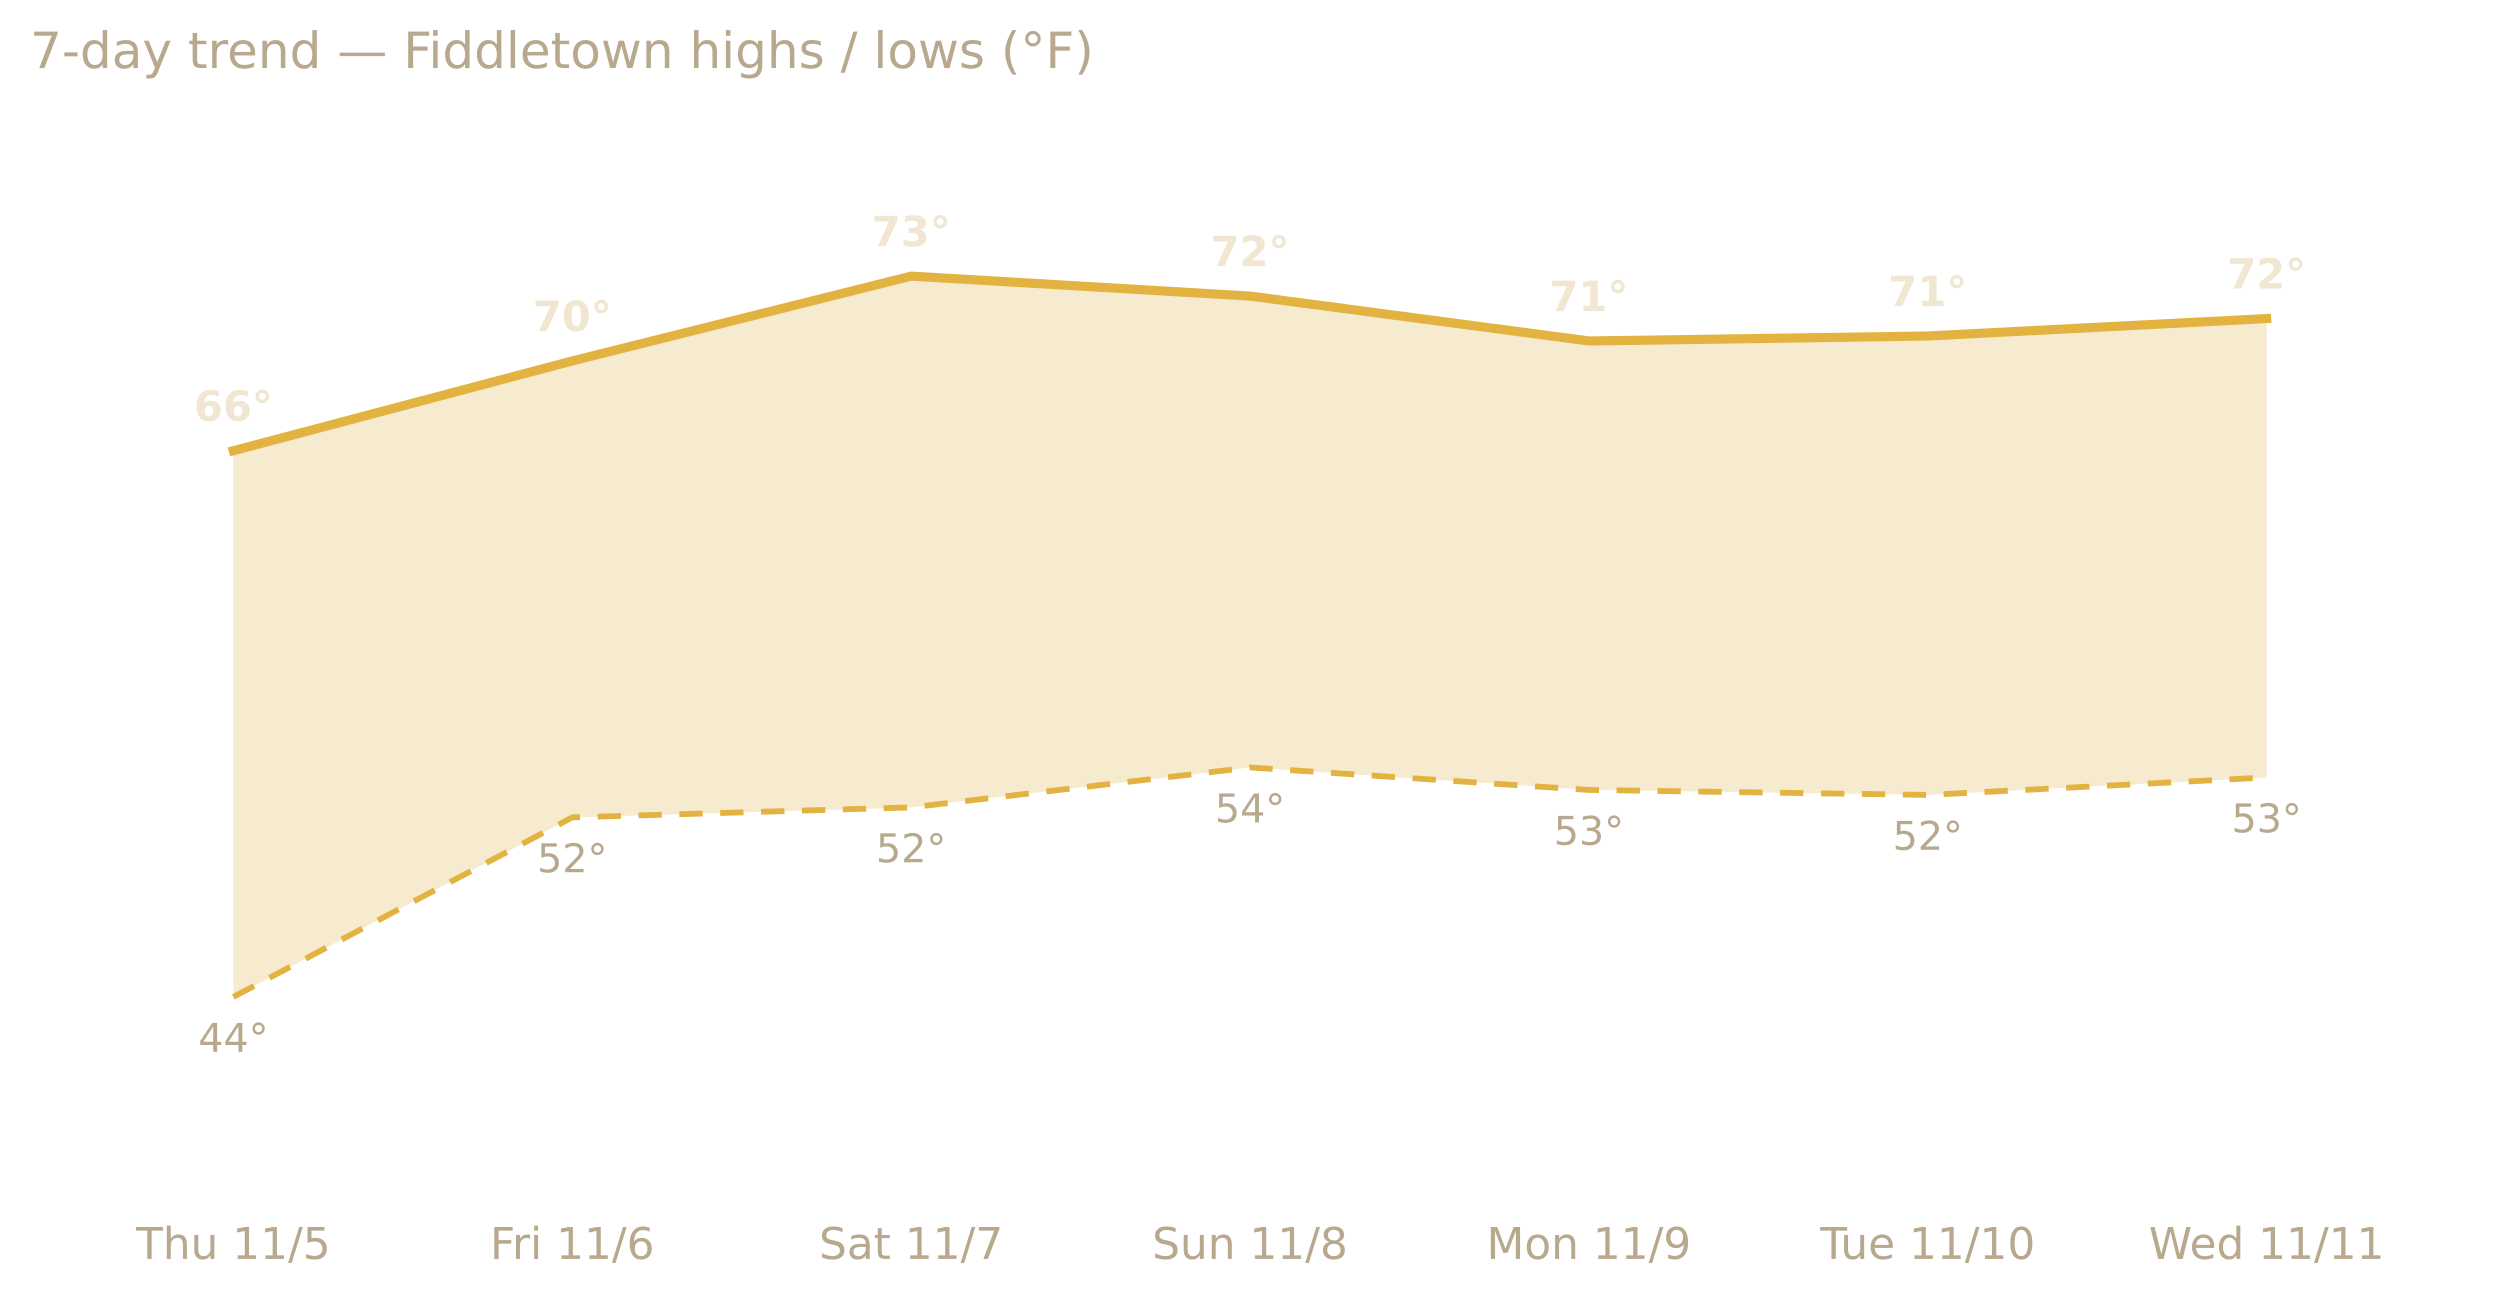
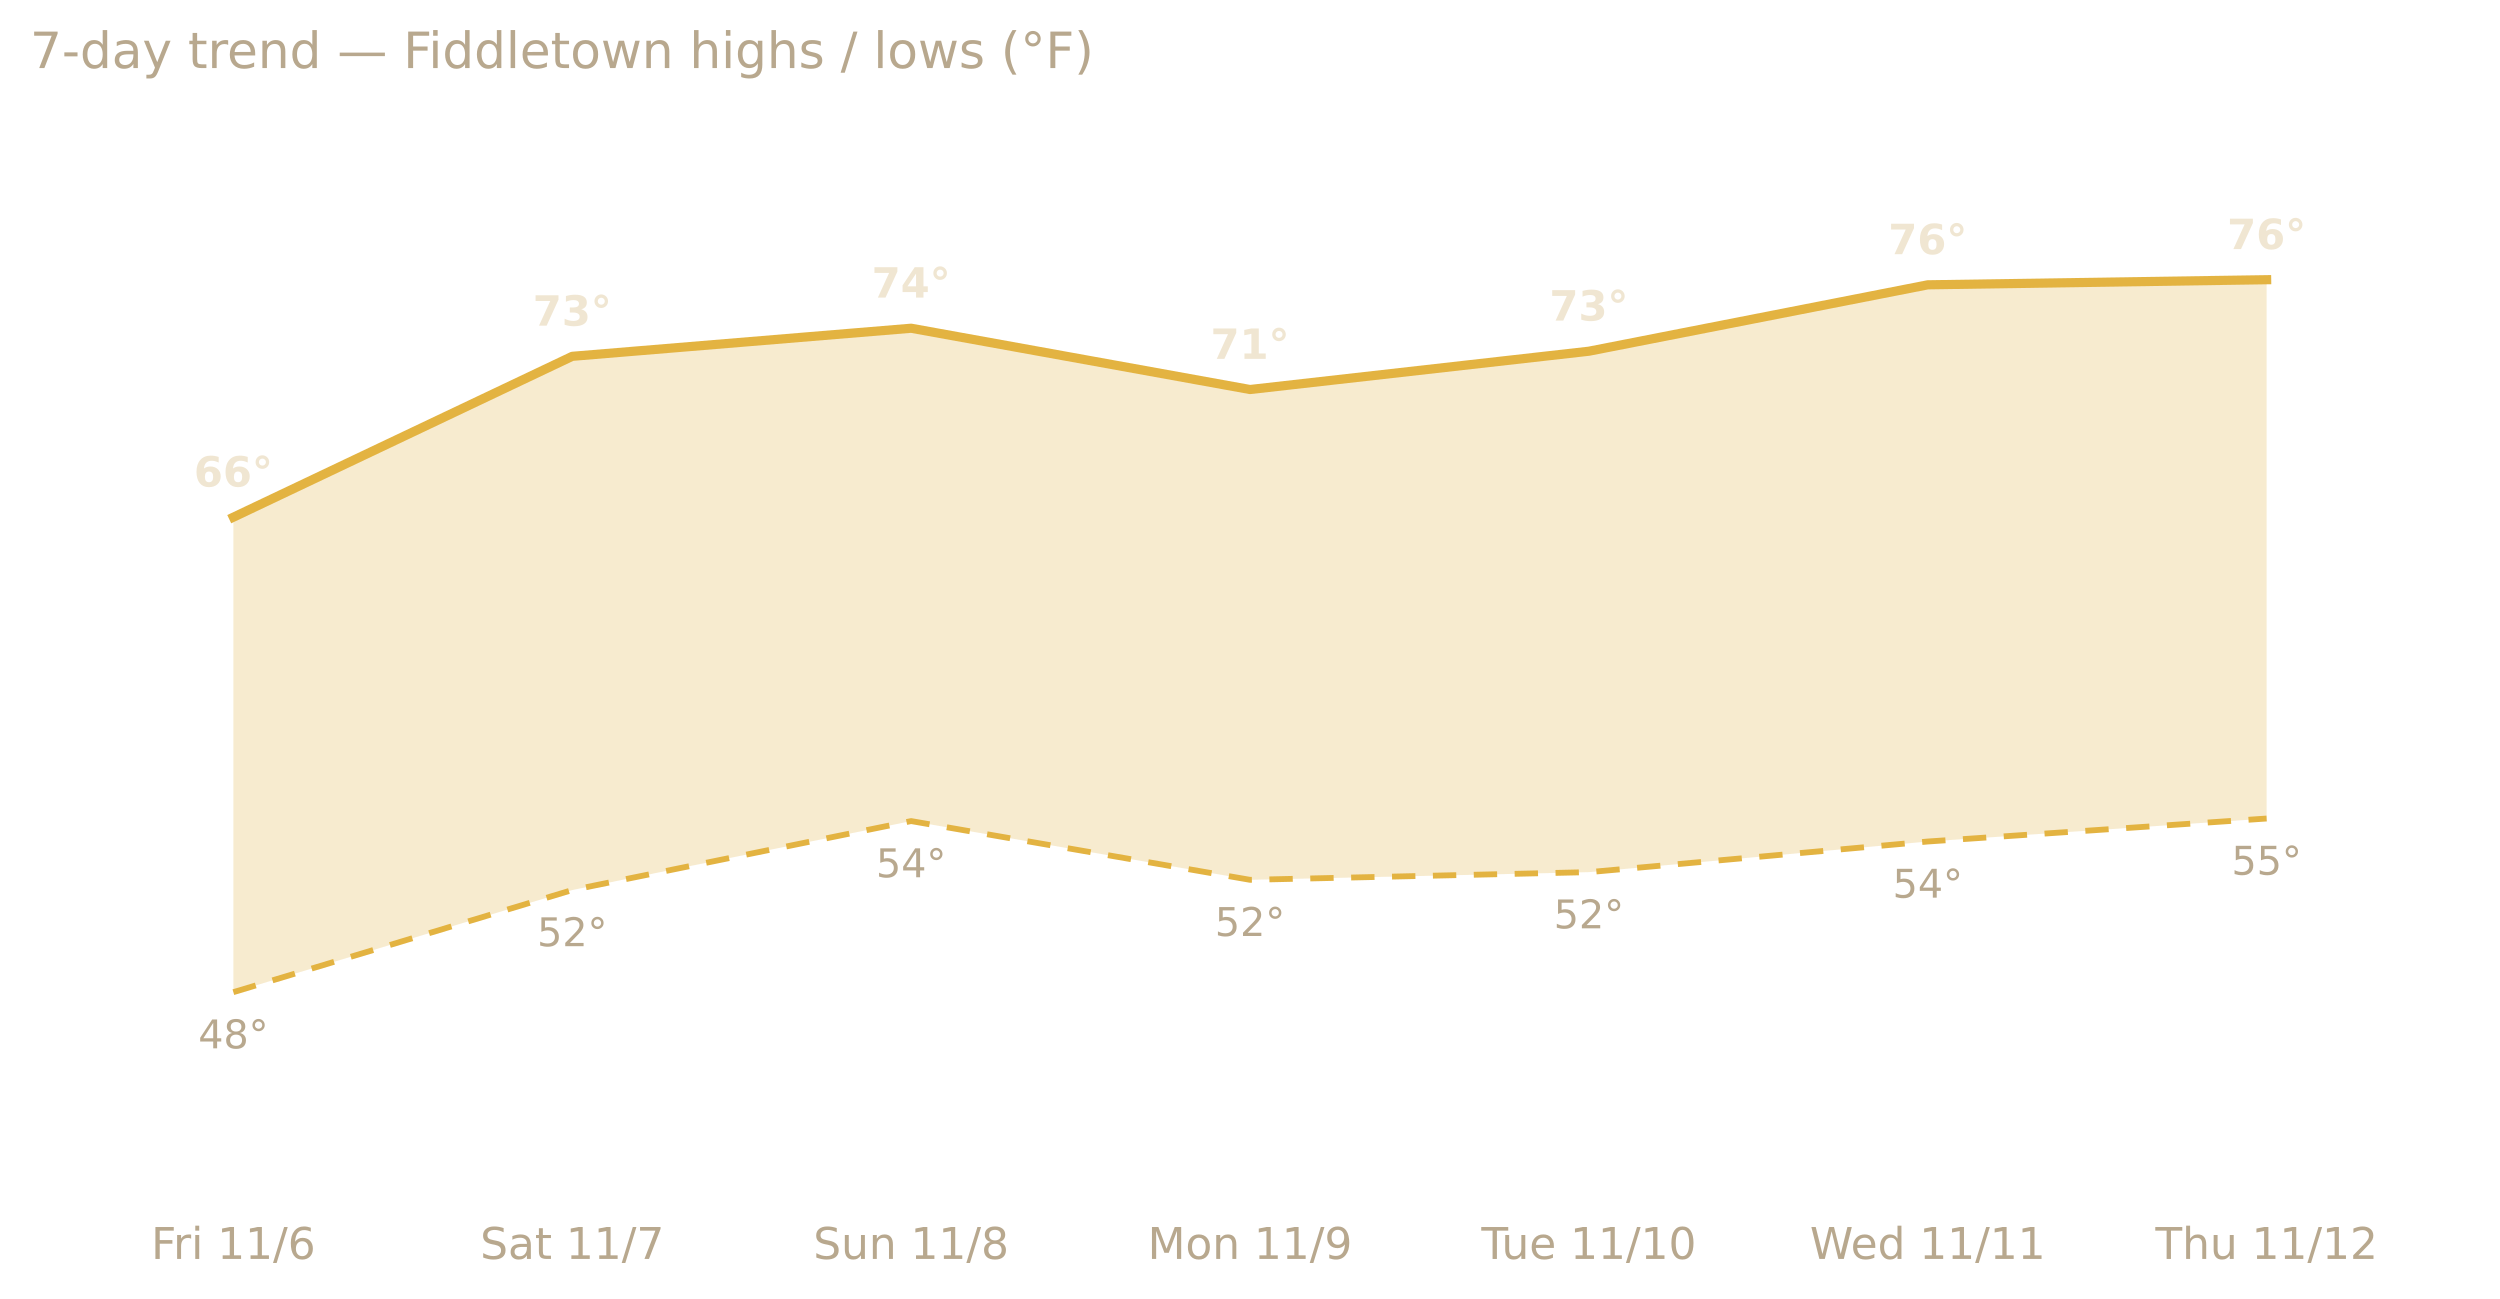
<svg xmlns="http://www.w3.org/2000/svg" xmlns:xlink="http://www.w3.org/1999/xlink" width="599.2pt" height="311.13pt" viewBox="0 0 599.2 311.13" version="1.1">
  <defs>
    <style type="text/css">*{stroke-linejoin: round; stroke-linecap: butt}</style>
  </defs>
  <g id="figure_1">
    <g id="patch_1">
      <path d="M 0 311.13  L 599.2 311.13  L 599.2 0  L 0 0  L 0 311.13  z " style="fill: none; opacity: 0" />
    </g>
    <g id="axes_1">
      <g id="patch_2">
        <path d="M 7.2 286.768  L 592 286.768  L 592 30.318  L 7.2 30.318  L 7.2 286.768  z " style="fill: none" />
      </g>
      <g id="matplotlib.axis_1">
        <g id="xtick_1">
          <g id="text_1">
-             <g style="fill: #b8a88e" transform="translate(32.61431 301.7465) scale(0.105 -0.105)">
-               <defs>
-                 <path id="DejaVuSans-54" d="M -19 4666  L 3928 4666  L 3928 4134  L 2272 4134  L 2272 0  L 1638 0  L 1638 4134  L -19 4134  L -19 4666  z " transform="scale(0.015625)" />
-                 <path id="DejaVuSans-68" d="M 3513 2113  L 3513 0  L 2938 0  L 2938 2094  Q 2938 2591 2744 2837  Q 2550 3084 2163 3084  Q 1697 3084 1428 2787  Q 1159 2491 1159 1978  L 1159 0  L 581 0  L 581 4863  L 1159 4863  L 1159 2956  Q 1366 3272 1645 3428  Q 1925 3584 2291 3584  Q 2894 3584 3203 3211  Q 3513 2838 3513 2113  z " transform="scale(0.015625)" />
-                 <path id="DejaVuSans-75" d="M 544 1381  L 544 3500  L 1119 3500  L 1119 1403  Q 1119 906 1312 657  Q 1506 409 1894 409  Q 2359 409 2629 706  Q 2900 1003 2900 1516  L 2900 3500  L 3475 3500  L 3475 0  L 2900 0  L 2900 538  Q 2691 219 2414 64  Q 2138 -91 1772 -91  Q 1169 -91 856 284  Q 544 659 544 1381  z M 1991 3584  L 1991 3584  z " transform="scale(0.015625)" />
+             <g style="fill: #b8a88e" transform="translate(36.21958 301.7465) scale(0.105 -0.105)">
+               <defs>
+                 <path id="DejaVuSans-46" d="M 628 4666  L 3309 4666  L 3309 4134  L 1259 4134  L 1259 2759  L 3109 2759  L 3109 2228  L 1259 2228  L 1259 0  L 628 0  L 628 4666  z " transform="scale(0.015625)" />
+                 <path id="DejaVuSans-72" d="M 2631 2963  Q 2534 3019 2420 3045  Q 2306 3072 2169 3072  Q 1681 3072 1420 2755  Q 1159 2438 1159 1844  L 1159 0  L 581 0  L 581 3500  L 1159 3500  L 1159 2956  Q 1341 3275 1631 3429  Q 1922 3584 2338 3584  Q 2397 3584 2469 3576  Q 2541 3569 2628 3553  L 2631 2963  z " transform="scale(0.015625)" />
+                 <path id="DejaVuSans-69" d="M 603 3500  L 1178 3500  L 1178 0  L 603 0  L 603 3500  z M 603 4863  L 1178 4863  L 1178 4134  L 603 4134  L 603 4863  z " transform="scale(0.015625)" />
                <path id="DejaVuSans-20" transform="scale(0.015625)" />
                <path id="DejaVuSans-31" d="M 794 531  L 1825 531  L 1825 4091  L 703 3866  L 703 4441  L 1819 4666  L 2450 4666  L 2450 531  L 3481 531  L 3481 0  L 794 0  L 794 531  z " transform="scale(0.015625)" />
                <path id="DejaVuSans-2f" d="M 1625 4666  L 2156 4666  L 531 -594  L 0 -594  L 1625 4666  z " transform="scale(0.015625)" />
-                 <path id="DejaVuSans-35" d="M 691 4666  L 3169 4666  L 3169 4134  L 1269 4134  L 1269 2991  Q 1406 3038 1543 3061  Q 1681 3084 1819 3084  Q 2600 3084 3056 2656  Q 3513 2228 3513 1497  Q 3513 744 3044 326  Q 2575 -91 1722 -91  Q 1428 -91 1123 -41  Q 819 9 494 109  L 494 744  Q 775 591 1075 516  Q 1375 441 1709 441  Q 2250 441 2565 725  Q 2881 1009 2881 1497  Q 2881 1984 2565 2268  Q 2250 2553 1709 2553  Q 1456 2553 1204 2497  Q 953 2441 691 2322  L 691 4666  z " transform="scale(0.015625)" />
-               </defs>
-               <use xlink:href="#DejaVuSans-54" />
-               <use xlink:href="#DejaVuSans-68" x="61.084" />
-               <use xlink:href="#DejaVuSans-75" x="124.463" />
-               <use xlink:href="#DejaVuSans-20" x="187.842" />
-               <use xlink:href="#DejaVuSans-31" x="219.629" />
-               <use xlink:href="#DejaVuSans-31" x="283.252" />
-               <use xlink:href="#DejaVuSans-2f" x="346.875" />
-               <use xlink:href="#DejaVuSans-35" x="380.566" />
-             </g>
-           </g>
-         </g>
-         <g id="xtick_2">
-           <g id="text_2">
-             <g style="fill: #b8a88e" transform="translate(117.4418 301.7465) scale(0.105 -0.105)">
-               <defs>
-                 <path id="DejaVuSans-46" d="M 628 4666  L 3309 4666  L 3309 4134  L 1259 4134  L 1259 2759  L 3109 2759  L 3109 2228  L 1259 2228  L 1259 0  L 628 0  L 628 4666  z " transform="scale(0.015625)" />
-                 <path id="DejaVuSans-72" d="M 2631 2963  Q 2534 3019 2420 3045  Q 2306 3072 2169 3072  Q 1681 3072 1420 2755  Q 1159 2438 1159 1844  L 1159 0  L 581 0  L 581 3500  L 1159 3500  L 1159 2956  Q 1341 3275 1631 3429  Q 1922 3584 2338 3584  Q 2397 3584 2469 3576  Q 2541 3569 2628 3553  L 2631 2963  z " transform="scale(0.015625)" />
-                 <path id="DejaVuSans-69" d="M 603 3500  L 1178 3500  L 1178 0  L 603 0  L 603 3500  z M 603 4863  L 1178 4863  L 1178 4134  L 603 4134  L 603 4863  z " transform="scale(0.015625)" />
                <path id="DejaVuSans-36" d="M 2113 2584  Q 1688 2584 1439 2293  Q 1191 2003 1191 1497  Q 1191 994 1439 701  Q 1688 409 2113 409  Q 2538 409 2786 701  Q 3034 994 3034 1497  Q 3034 2003 2786 2293  Q 2538 2584 2113 2584  z M 3366 4563  L 3366 3988  Q 3128 4100 2886 4159  Q 2644 4219 2406 4219  Q 1781 4219 1451 3797  Q 1122 3375 1075 2522  Q 1259 2794 1537 2939  Q 1816 3084 2150 3084  Q 2853 3084 3261 2657  Q 3669 2231 3669 1497  Q 3669 778 3244 343  Q 2819 -91 2113 -91  Q 1303 -91 875 529  Q 447 1150 447 2328  Q 447 3434 972 4092  Q 1497 4750 2381 4750  Q 2619 4750 2861 4703  Q 3103 4656 3366 4563  z " transform="scale(0.015625)" />
              </defs>
              <use xlink:href="#DejaVuSans-46" />
              <use xlink:href="#DejaVuSans-72" x="50.27" />
              <use xlink:href="#DejaVuSans-69" x="91.383" />
              <use xlink:href="#DejaVuSans-20" x="119.166" />
              <use xlink:href="#DejaVuSans-31" x="150.953" />
              <use xlink:href="#DejaVuSans-31" x="214.576" />
              <use xlink:href="#DejaVuSans-2f" x="278.199" />
              <use xlink:href="#DejaVuSans-36" x="311.891" />
            </g>
          </g>
        </g>
-         <g id="xtick_3">
-           <g id="text_3">
-             <g style="fill: #b8a88e" transform="translate(196.3114 301.7465) scale(0.105 -0.105)">
+         <g id="xtick_2">
+           <g id="text_2">
+             <g style="fill: #b8a88e" transform="translate(115.0891 301.7465) scale(0.105 -0.105)">
              <defs>
                <path id="DejaVuSans-53" d="M 3425 4513  L 3425 3897  Q 3066 4069 2747 4153  Q 2428 4238 2131 4238  Q 1616 4238 1336 4038  Q 1056 3838 1056 3469  Q 1056 3159 1242 3001  Q 1428 2844 1947 2747  L 2328 2669  Q 3034 2534 3370 2195  Q 3706 1856 3706 1288  Q 3706 609 3251 259  Q 2797 -91 1919 -91  Q 1588 -91 1214 -16  Q 841 59 441 206  L 441 856  Q 825 641 1194 531  Q 1563 422 1919 422  Q 2459 422 2753 634  Q 3047 847 3047 1241  Q 3047 1584 2836 1778  Q 2625 1972 2144 2069  L 1759 2144  Q 1053 2284 737 2584  Q 422 2884 422 3419  Q 422 4038 858 4394  Q 1294 4750 2059 4750  Q 2388 4750 2728 4690  Q 3069 4631 3425 4513  z " transform="scale(0.015625)" />
                <path id="DejaVuSans-61" d="M 2194 1759  Q 1497 1759 1228 1600  Q 959 1441 959 1056  Q 959 750 1161 570  Q 1363 391 1709 391  Q 2188 391 2477 730  Q 2766 1069 2766 1631  L 2766 1759  L 2194 1759  z M 3341 1997  L 3341 0  L 2766 0  L 2766 531  Q 2569 213 2275 61  Q 1981 -91 1556 -91  Q 1019 -91 701 211  Q 384 513 384 1019  Q 384 1609 779 1909  Q 1175 2209 1959 2209  L 2766 2209  L 2766 2266  Q 2766 2663 2505 2880  Q 2244 3097 1772 3097  Q 1472 3097 1187 3025  Q 903 2953 641 2809  L 641 3341  Q 956 3463 1253 3523  Q 1550 3584 1831 3584  Q 2591 3584 2966 3190  Q 3341 2797 3341 1997  z " transform="scale(0.015625)" />
                <path id="DejaVuSans-74" d="M 1172 4494  L 1172 3500  L 2356 3500  L 2356 3053  L 1172 3053  L 1172 1153  Q 1172 725 1289 603  Q 1406 481 1766 481  L 2356 481  L 2356 0  L 1766 0  Q 1100 0 847 248  Q 594 497 594 1153  L 594 3053  L 172 3053  L 172 3500  L 594 3500  L 594 4494  L 1172 4494  z " transform="scale(0.015625)" />
                <path id="DejaVuSans-37" d="M 525 4666  L 3525 4666  L 3525 4397  L 1831 0  L 1172 0  L 2766 4134  L 525 4134  L 525 4666  z " transform="scale(0.015625)" />
              </defs>
              <use xlink:href="#DejaVuSans-53" />
              <use xlink:href="#DejaVuSans-61" x="63.477" />
              <use xlink:href="#DejaVuSans-74" x="124.756" />
              <use xlink:href="#DejaVuSans-20" x="163.965" />
              <use xlink:href="#DejaVuSans-31" x="195.752" />
              <use xlink:href="#DejaVuSans-31" x="259.375" />
              <use xlink:href="#DejaVuSans-2f" x="322.998" />
              <use xlink:href="#DejaVuSans-37" x="356.689" />
            </g>
          </g>
        </g>
-         <g id="xtick_4">
-           <g id="text_4">
-             <g style="fill: #b8a88e" transform="translate(276.1546 301.7465) scale(0.105 -0.105)">
-               <defs>
+         <g id="xtick_3">
+           <g id="text_3">
+             <g style="fill: #b8a88e" transform="translate(194.9324 301.7465) scale(0.105 -0.105)">
+               <defs>
+                 <path id="DejaVuSans-75" d="M 544 1381  L 544 3500  L 1119 3500  L 1119 1403  Q 1119 906 1312 657  Q 1506 409 1894 409  Q 2359 409 2629 706  Q 2900 1003 2900 1516  L 2900 3500  L 3475 3500  L 3475 0  L 2900 0  L 2900 538  Q 2691 219 2414 64  Q 2138 -91 1772 -91  Q 1169 -91 856 284  Q 544 659 544 1381  z M 1991 3584  L 1991 3584  z " transform="scale(0.015625)" />
                <path id="DejaVuSans-6e" d="M 3513 2113  L 3513 0  L 2938 0  L 2938 2094  Q 2938 2591 2744 2837  Q 2550 3084 2163 3084  Q 1697 3084 1428 2787  Q 1159 2491 1159 1978  L 1159 0  L 581 0  L 581 3500  L 1159 3500  L 1159 2956  Q 1366 3272 1645 3428  Q 1925 3584 2291 3584  Q 2894 3584 3203 3211  Q 3513 2838 3513 2113  z " transform="scale(0.015625)" />
                <path id="DejaVuSans-38" d="M 2034 2216  Q 1584 2216 1326 1975  Q 1069 1734 1069 1313  Q 1069 891 1326 650  Q 1584 409 2034 409  Q 2484 409 2743 651  Q 3003 894 3003 1313  Q 3003 1734 2745 1975  Q 2488 2216 2034 2216  z M 1403 2484  Q 997 2584 770 2862  Q 544 3141 544 3541  Q 544 4100 942 4425  Q 1341 4750 2034 4750  Q 2731 4750 3128 4425  Q 3525 4100 3525 3541  Q 3525 3141 3298 2862  Q 3072 2584 2669 2484  Q 3125 2378 3379 2068  Q 3634 1759 3634 1313  Q 3634 634 3220 271  Q 2806 -91 2034 -91  Q 1263 -91 848 271  Q 434 634 434 1313  Q 434 1759 690 2068  Q 947 2378 1403 2484  z M 1172 3481  Q 1172 3119 1398 2916  Q 1625 2713 2034 2713  Q 2441 2713 2670 2916  Q 2900 3119 2900 3481  Q 2900 3844 2670 4047  Q 2441 4250 2034 4250  Q 1625 4250 1398 4047  Q 1172 3844 1172 3481  z " transform="scale(0.015625)" />
              </defs>
              <use xlink:href="#DejaVuSans-53" />
              <use xlink:href="#DejaVuSans-75" x="63.477" />
              <use xlink:href="#DejaVuSans-6e" x="126.855" />
              <use xlink:href="#DejaVuSans-20" x="190.234" />
              <use xlink:href="#DejaVuSans-31" x="222.021" />
              <use xlink:href="#DejaVuSans-31" x="285.645" />
              <use xlink:href="#DejaVuSans-2f" x="349.268" />
              <use xlink:href="#DejaVuSans-38" x="382.959" />
            </g>
          </g>
        </g>
-         <g id="xtick_5">
-           <g id="text_5">
-             <g style="fill: #b8a88e" transform="translate(356.2949 301.7465) scale(0.105 -0.105)">
+         <g id="xtick_4">
+           <g id="text_4">
+             <g style="fill: #b8a88e" transform="translate(275.0727 301.7465) scale(0.105 -0.105)">
              <defs>
                <path id="DejaVuSans-4d" d="M 628 4666  L 1569 4666  L 2759 1491  L 3956 4666  L 4897 4666  L 4897 0  L 4281 0  L 4281 4097  L 3078 897  L 2444 897  L 1241 4097  L 1241 0  L 628 0  L 628 4666  z " transform="scale(0.015625)" />
                <path id="DejaVuSans-6f" d="M 1959 3097  Q 1497 3097 1228 2736  Q 959 2375 959 1747  Q 959 1119 1226 758  Q 1494 397 1959 397  Q 2419 397 2687 759  Q 2956 1122 2956 1747  Q 2956 2369 2687 2733  Q 2419 3097 1959 3097  z M 1959 3584  Q 2709 3584 3137 3096  Q 3566 2609 3566 1747  Q 3566 888 3137 398  Q 2709 -91 1959 -91  Q 1206 -91 779 398  Q 353 888 353 1747  Q 353 2609 779 3096  Q 1206 3584 1959 3584  z " transform="scale(0.015625)" />
                <path id="DejaVuSans-39" d="M 703 97  L 703 672  Q 941 559 1184 500  Q 1428 441 1663 441  Q 2288 441 2617 861  Q 2947 1281 2994 2138  Q 2813 1869 2534 1725  Q 2256 1581 1919 1581  Q 1219 1581 811 2004  Q 403 2428 403 3163  Q 403 3881 828 4315  Q 1253 4750 1959 4750  Q 2769 4750 3195 4129  Q 3622 3509 3622 2328  Q 3622 1225 3098 567  Q 2575 -91 1691 -91  Q 1453 -91 1209 -44  Q 966 3 703 97  z M 1959 2075  Q 2384 2075 2632 2365  Q 2881 2656 2881 3163  Q 2881 3666 2632 3958  Q 2384 4250 1959 4250  Q 1534 4250 1286 3958  Q 1038 3666 1038 3163  Q 1038 2656 1286 2365  Q 1534 2075 1959 2075  z " transform="scale(0.015625)" />
              </defs>
              <use xlink:href="#DejaVuSans-4d" />
              <use xlink:href="#DejaVuSans-6f" x="86.279" />
              <use xlink:href="#DejaVuSans-6e" x="147.461" />
              <use xlink:href="#DejaVuSans-20" x="210.84" />
              <use xlink:href="#DejaVuSans-31" x="242.627" />
              <use xlink:href="#DejaVuSans-31" x="306.25" />
              <use xlink:href="#DejaVuSans-2f" x="369.873" />
              <use xlink:href="#DejaVuSans-39" x="403.564" />
            </g>
          </g>
        </g>
-         <g id="xtick_6">
-           <g id="text_6">
-             <g style="fill: #b8a88e" transform="translate(436.276 301.7465) scale(0.105 -0.105)">
-               <defs>
+         <g id="xtick_5">
+           <g id="text_5">
+             <g style="fill: #b8a88e" transform="translate(355.0537 301.7465) scale(0.105 -0.105)">
+               <defs>
+                 <path id="DejaVuSans-54" d="M -19 4666  L 3928 4666  L 3928 4134  L 2272 4134  L 2272 0  L 1638 0  L 1638 4134  L -19 4134  L -19 4666  z " transform="scale(0.015625)" />
                <path id="DejaVuSans-65" d="M 3597 1894  L 3597 1613  L 953 1613  Q 991 1019 1311 708  Q 1631 397 2203 397  Q 2534 397 2845 478  Q 3156 559 3463 722  L 3463 178  Q 3153 47 2828 -22  Q 2503 -91 2169 -91  Q 1331 -91 842 396  Q 353 884 353 1716  Q 353 2575 817 3079  Q 1281 3584 2069 3584  Q 2775 3584 3186 3129  Q 3597 2675 3597 1894  z M 3022 2063  Q 3016 2534 2758 2815  Q 2500 3097 2075 3097  Q 1594 3097 1305 2825  Q 1016 2553 972 2059  L 3022 2063  z " transform="scale(0.015625)" />
                <path id="DejaVuSans-30" d="M 2034 4250  Q 1547 4250 1301 3770  Q 1056 3291 1056 2328  Q 1056 1369 1301 889  Q 1547 409 2034 409  Q 2525 409 2770 889  Q 3016 1369 3016 2328  Q 3016 3291 2770 3770  Q 2525 4250 2034 4250  z M 2034 4750  Q 2819 4750 3233 4129  Q 3647 3509 3647 2328  Q 3647 1150 3233 529  Q 2819 -91 2034 -91  Q 1250 -91 836 529  Q 422 1150 422 2328  Q 422 3509 836 4129  Q 1250 4750 2034 4750  z " transform="scale(0.015625)" />
              </defs>
              <use xlink:href="#DejaVuSans-54" />
              <use xlink:href="#DejaVuSans-75" x="45.959" />
              <use xlink:href="#DejaVuSans-65" x="109.338" />
              <use xlink:href="#DejaVuSans-20" x="170.861" />
              <use xlink:href="#DejaVuSans-31" x="202.648" />
              <use xlink:href="#DejaVuSans-31" x="266.271" />
              <use xlink:href="#DejaVuSans-2f" x="329.895" />
              <use xlink:href="#DejaVuSans-31" x="363.586" />
              <use xlink:href="#DejaVuSans-30" x="427.209" />
            </g>
          </g>
        </g>
-         <g id="xtick_7">
-           <g id="text_7">
-             <g style="fill: #b8a88e" transform="translate(515.0225 301.7465) scale(0.105 -0.105)">
+         <g id="xtick_6">
+           <g id="text_6">
+             <g style="fill: #b8a88e" transform="translate(433.8003 301.7465) scale(0.105 -0.105)">
              <defs>
                <path id="DejaVuSans-57" d="M 213 4666  L 850 4666  L 1831 722  L 2809 4666  L 3519 4666  L 4500 722  L 5478 4666  L 6119 4666  L 4947 0  L 4153 0  L 3169 4050  L 2175 0  L 1381 0  L 213 4666  z " transform="scale(0.015625)" />
                <path id="DejaVuSans-64" d="M 2906 2969  L 2906 4863  L 3481 4863  L 3481 0  L 2906 0  L 2906 525  Q 2725 213 2448 61  Q 2172 -91 1784 -91  Q 1150 -91 751 415  Q 353 922 353 1747  Q 353 2572 751 3078  Q 1150 3584 1784 3584  Q 2172 3584 2448 3432  Q 2725 3281 2906 2969  z M 947 1747  Q 947 1113 1208 752  Q 1469 391 1925 391  Q 2381 391 2643 752  Q 2906 1113 2906 1747  Q 2906 2381 2643 2742  Q 2381 3103 1925 3103  Q 1469 3103 1208 2742  Q 947 2381 947 1747  z " transform="scale(0.015625)" />
              </defs>
              <use xlink:href="#DejaVuSans-57" />
              <use xlink:href="#DejaVuSans-65" x="93.002" />
              <use xlink:href="#DejaVuSans-64" x="154.525" />
              <use xlink:href="#DejaVuSans-20" x="218.002" />
              <use xlink:href="#DejaVuSans-31" x="249.789" />
              <use xlink:href="#DejaVuSans-31" x="313.412" />
              <use xlink:href="#DejaVuSans-2f" x="377.035" />
              <use xlink:href="#DejaVuSans-31" x="410.727" />
              <use xlink:href="#DejaVuSans-31" x="474.35" />
            </g>
          </g>
        </g>
+         <g id="xtick_7">
+           <g id="text_7">
+             <g style="fill: #b8a88e" transform="translate(516.6073 301.7465) scale(0.105 -0.105)">
+               <defs>
+                 <path id="DejaVuSans-68" d="M 3513 2113  L 3513 0  L 2938 0  L 2938 2094  Q 2938 2591 2744 2837  Q 2550 3084 2163 3084  Q 1697 3084 1428 2787  Q 1159 2491 1159 1978  L 1159 0  L 581 0  L 581 4863  L 1159 4863  L 1159 2956  Q 1366 3272 1645 3428  Q 1925 3584 2291 3584  Q 2894 3584 3203 3211  Q 3513 2838 3513 2113  z " transform="scale(0.015625)" />
+                 <path id="DejaVuSans-32" d="M 1228 531  L 3431 531  L 3431 0  L 469 0  L 469 531  Q 828 903 1448 1529  Q 2069 2156 2228 2338  Q 2531 2678 2651 2914  Q 2772 3150 2772 3378  Q 2772 3750 2511 3984  Q 2250 4219 1831 4219  Q 1534 4219 1204 4116  Q 875 4013 500 3803  L 500 4441  Q 881 4594 1212 4672  Q 1544 4750 1819 4750  Q 2544 4750 2975 4387  Q 3406 4025 3406 3419  Q 3406 3131 3298 2873  Q 3191 2616 2906 2266  Q 2828 2175 2409 1742  Q 1991 1309 1228 531  z " transform="scale(0.015625)" />
+               </defs>
+               <use xlink:href="#DejaVuSans-54" />
+               <use xlink:href="#DejaVuSans-68" x="61.084" />
+               <use xlink:href="#DejaVuSans-75" x="124.463" />
+               <use xlink:href="#DejaVuSans-20" x="187.842" />
+               <use xlink:href="#DejaVuSans-31" x="219.629" />
+               <use xlink:href="#DejaVuSans-31" x="283.252" />
+               <use xlink:href="#DejaVuSans-2f" x="346.875" />
+               <use xlink:href="#DejaVuSans-31" x="380.566" />
+               <use xlink:href="#DejaVuSans-32" x="444.189" />
+             </g>
+           </g>
+         </g>
      </g>
      <g id="matplotlib.axis_2" />
      <g id="PolyCollection_1">
-         <path d="M 55.933 108.03  L 55.933 238.945  L 137.156 195.905  L 218.378 193.514  L 299.6 183.949  L 380.822 189.329  L 462.044 190.525  L 543.267 186.34  L 543.267 76.348  L 543.267 76.348  L 462.044 80.532  L 380.822 81.728  L 299.6 70.968  L 218.378 66.185  L 137.156 86.51  L 55.933 108.03  z " clip-path="url(#pc653bf7271)" style="fill: #e3b341; fill-opacity: 0.25" />
+         <path d="M 55.933 123.962  L 55.933 237.804  L 137.156 213.322  L 218.378 196.796  L 299.6 210.874  L 380.822 209.037  L 462.044 201.693  L 543.267 196.184  L 543.267 67.041  L 543.267 67.041  L 462.044 68.265  L 380.822 84.179  L 299.6 93.36  L 218.378 78.67  L 137.156 85.403  L 55.933 123.962  z " clip-path="url(#p1ff3a4c34d)" style="fill: #e3b341; fill-opacity: 0.25" />
      </g>
      <g id="line2d_1">
-         <path d="M 55.933 108.03  L 137.156 86.51  L 218.378 66.185  L 299.6 70.968  L 380.822 81.728  L 462.044 80.532  L 543.267 76.348  " clip-path="url(#pc653bf7271)" style="fill: none; stroke: #e3b341; stroke-width: 2.2; stroke-linecap: square" />
+         <path d="M 55.933 123.962  L 137.156 85.403  L 218.378 78.67  L 299.6 93.36  L 380.822 84.179  L 462.044 68.265  L 543.267 67.041  " clip-path="url(#p1ff3a4c34d)" style="fill: none; stroke: #e3b341; stroke-width: 2.2; stroke-linecap: square" />
      </g>
      <g id="line2d_2">
-         <path d="M 55.933 238.945  L 137.156 195.905  L 218.378 193.514  L 299.6 183.949  L 380.822 189.329  L 462.044 190.525  L 543.267 186.34  " clip-path="url(#pc653bf7271)" style="fill: none; stroke-dasharray: 5.6,4.2; stroke-dashoffset: 0; stroke: #e3b341; stroke-width: 1.4" />
+         <path d="M 55.933 237.804  L 137.156 213.322  L 218.378 196.796  L 299.6 210.874  L 380.822 209.037  L 462.044 201.693  L 543.267 196.184  " clip-path="url(#p1ff3a4c34d)" style="fill: none; stroke-dasharray: 5.6,4.2; stroke-dashoffset: 0; stroke: #e3b341; stroke-width: 1.4" />
      </g>
      <g id="text_8">
-         <g style="fill: #f0e6d2" transform="translate(46.47552 100.8568) scale(0.1 -0.1)">
+         <g style="fill: #f0e6d2" transform="translate(46.47552 116.6175) scale(0.1 -0.1)">
          <defs>
            <path id="DejaVuSans-Bold-36" d="M 2316 2303  Q 2000 2303 1842 2098  Q 1684 1894 1684 1484  Q 1684 1075 1842 870  Q 2000 666 2316 666  Q 2634 666 2792 870  Q 2950 1075 2950 1484  Q 2950 1894 2792 2098  Q 2634 2303 2316 2303  z M 3803 4544  L 3803 3681  Q 3506 3822 3243 3889  Q 2981 3956 2731 3956  Q 2194 3956 1894 3657  Q 1594 3359 1544 2772  Q 1750 2925 1990 3001  Q 2231 3078 2516 3078  Q 3231 3078 3670 2659  Q 4109 2241 4109 1563  Q 4109 813 3618 361  Q 3128 -91 2303 -91  Q 1394 -91 895 523  Q 397 1138 397 2266  Q 397 3422 980 4083  Q 1563 4744 2578 4744  Q 2900 4744 3203 4694  Q 3506 4644 3803 4544  z " transform="scale(0.015625)" />
            <path id="DejaVuSans-Bold-b0" d="M 1600 4288  Q 1375 4288 1219 4131  Q 1063 3975 1063 3750  Q 1063 3525 1217 3372  Q 1372 3219 1600 3219  Q 1825 3219 1981 3373  Q 2138 3528 2138 3750  Q 2138 3975 1980 4131  Q 1822 4288 1600 4288  z M 1600 4794  Q 1806 4794 1997 4714  Q 2188 4634 2338 4488  Q 2484 4338 2561 4150  Q 2638 3963 2638 3750  Q 2638 3541 2561 3352  Q 2484 3163 2344 3022  Q 2194 2872 2000 2792  Q 1806 2713 1594 2713  Q 1153 2713 854 3011  Q 556 3309 556 3750  Q 556 4191 857 4492  Q 1159 4794 1600 4794  z " transform="scale(0.015625)" />
          </defs>
          <use xlink:href="#DejaVuSans-Bold-36" />
          <use xlink:href="#DejaVuSans-Bold-36" x="69.58" />
          <use xlink:href="#DejaVuSans-Bold-b0" x="139.16" />
        </g>
      </g>
      <g id="text_9">
-         <g style="fill: #b8a88e" transform="translate(47.51396 252.0966) scale(0.095 -0.095)">
+         <g style="fill: #b8a88e" transform="translate(47.51396 251.2691) scale(0.095 -0.095)">
          <defs>
            <path id="DejaVuSans-34" d="M 2419 4116  L 825 1625  L 2419 1625  L 2419 4116  z M 2253 4666  L 3047 4666  L 3047 1625  L 3713 1625  L 3713 1100  L 3047 1100  L 3047 0  L 2419 0  L 2419 1100  L 313 1100  L 313 1709  L 2253 4666  z " transform="scale(0.015625)" />
            <path id="DejaVuSans-b0" d="M 1600 4347  Q 1350 4347 1178 4173  Q 1006 4000 1006 3750  Q 1006 3503 1178 3333  Q 1350 3163 1600 3163  Q 1850 3163 2022 3333  Q 2194 3503 2194 3750  Q 2194 3997 2020 4172  Q 1847 4347 1600 4347  z M 1600 4750  Q 1800 4750 1984 4673  Q 2169 4597 2303 4453  Q 2447 4313 2519 4134  Q 2591 3956 2591 3750  Q 2591 3338 2302 3052  Q 2013 2766 1594 2766  Q 1172 2766 890 3047  Q 609 3328 609 3750  Q 609 4169 896 4459  Q 1184 4750 1600 4750  z " transform="scale(0.015625)" />
          </defs>
          <use xlink:href="#DejaVuSans-34" />
+           <use xlink:href="#DejaVuSans-38" x="63.623" />
+           <use xlink:href="#DejaVuSans-b0" x="127.246" />
+         </g>
+       </g>
+       <g id="text_10">
+         <g style="fill: #f0e6d2" transform="translate(127.6977 78.05822) scale(0.1 -0.1)">
+           <defs>
+             <path id="DejaVuSans-Bold-37" d="M 428 4666  L 3944 4666  L 3944 3988  L 2125 0  L 953 0  L 2675 3781  L 428 3781  L 428 4666  z " transform="scale(0.015625)" />
+             <path id="DejaVuSans-Bold-33" d="M 2981 2516  Q 3453 2394 3698 2092  Q 3944 1791 3944 1325  Q 3944 631 3412 270  Q 2881 -91 1863 -91  Q 1503 -91 1142 -33  Q 781 25 428 141  L 428 1069  Q 766 900 1098 814  Q 1431 728 1753 728  Q 2231 728 2486 893  Q 2741 1059 2741 1369  Q 2741 1688 2480 1852  Q 2219 2016 1709 2016  L 1228 2016  L 1228 2791  L 1734 2791  Q 2188 2791 2409 2933  Q 2631 3075 2631 3366  Q 2631 3634 2415 3781  Q 2200 3928 1806 3928  Q 1516 3928 1219 3862  Q 922 3797 628 3669  L 628 4550  Q 984 4650 1334 4700  Q 1684 4750 2022 4750  Q 2931 4750 3382 4451  Q 3834 4153 3834 3553  Q 3834 3144 3618 2883  Q 3403 2622 2981 2516  z " transform="scale(0.015625)" />
+           </defs>
+           <use xlink:href="#DejaVuSans-Bold-37" />
+           <use xlink:href="#DejaVuSans-Bold-33" x="69.58" />
+           <use xlink:href="#DejaVuSans-Bold-b0" x="139.16" />
+         </g>
+       </g>
+       <g id="text_11">
+         <g style="fill: #b8a88e" transform="translate(128.7362 226.787) scale(0.095 -0.095)">
+           <defs>
+             <path id="DejaVuSans-35" d="M 691 4666  L 3169 4666  L 3169 4134  L 1269 4134  L 1269 2991  Q 1406 3038 1543 3061  Q 1681 3084 1819 3084  Q 2600 3084 3056 2656  Q 3513 2228 3513 1497  Q 3513 744 3044 326  Q 2575 -91 1722 -91  Q 1428 -91 1123 -41  Q 819 9 494 109  L 494 744  Q 775 591 1075 516  Q 1375 441 1709 441  Q 2250 441 2565 725  Q 2881 1009 2881 1497  Q 2881 1984 2565 2268  Q 2250 2553 1709 2553  Q 1456 2553 1204 2497  Q 953 2441 691 2322  L 691 4666  z " transform="scale(0.015625)" />
+           </defs>
+           <use xlink:href="#DejaVuSans-35" />
+           <use xlink:href="#DejaVuSans-32" x="63.623" />
+           <use xlink:href="#DejaVuSans-b0" x="127.246" />
+         </g>
+       </g>
+       <g id="text_12">
+         <g style="fill: #f0e6d2" transform="translate(208.92 71.32564) scale(0.1 -0.1)">
+           <defs>
+             <path id="DejaVuSans-Bold-34" d="M 2356 3675  L 1038 1722  L 2356 1722  L 2356 3675  z M 2156 4666  L 3494 4666  L 3494 1722  L 4159 1722  L 4159 850  L 3494 850  L 3494 0  L 2356 0  L 2356 850  L 288 850  L 288 1881  L 2156 4666  z " transform="scale(0.015625)" />
+           </defs>
+           <use xlink:href="#DejaVuSans-Bold-37" />
+           <use xlink:href="#DejaVuSans-Bold-34" x="69.58" />
+           <use xlink:href="#DejaVuSans-Bold-b0" x="139.16" />
+         </g>
+       </g>
+       <g id="text_13">
+         <g style="fill: #b8a88e" transform="translate(209.9584 210.2616) scale(0.095 -0.095)">
+           <use xlink:href="#DejaVuSans-35" />
          <use xlink:href="#DejaVuSans-34" x="63.623" />
          <use xlink:href="#DejaVuSans-b0" x="127.246" />
        </g>
      </g>
-       <g id="text_10">
-         <g style="fill: #f0e6d2" transform="translate(127.6977 79.33654) scale(0.1 -0.1)">
-           <defs>
-             <path id="DejaVuSans-Bold-37" d="M 428 4666  L 3944 4666  L 3944 3988  L 2125 0  L 953 0  L 2675 3781  L 428 3781  L 428 4666  z " transform="scale(0.015625)" />
-             <path id="DejaVuSans-Bold-30" d="M 2944 2338  Q 2944 3213 2780 3570  Q 2616 3928 2228 3928  Q 1841 3928 1675 3570  Q 1509 3213 1509 2338  Q 1509 1453 1675 1090  Q 1841 728 2228 728  Q 2613 728 2778 1090  Q 2944 1453 2944 2338  z M 4147 2328  Q 4147 1169 3647 539  Q 3147 -91 2228 -91  Q 1306 -91 806 539  Q 306 1169 306 2328  Q 306 3491 806 4120  Q 1306 4750 2228 4750  Q 3147 4750 3647 4120  Q 4147 3491 4147 2328  z " transform="scale(0.015625)" />
-           </defs>
-           <use xlink:href="#DejaVuSans-Bold-37" />
-           <use xlink:href="#DejaVuSans-Bold-30" x="69.58" />
-           <use xlink:href="#DejaVuSans-Bold-b0" x="139.16" />
-         </g>
-       </g>
-       <g id="text_11">
-         <g style="fill: #b8a88e" transform="translate(128.7362 209.056) scale(0.095 -0.095)">
-           <defs>
-             <path id="DejaVuSans-32" d="M 1228 531  L 3431 531  L 3431 0  L 469 0  L 469 531  Q 828 903 1448 1529  Q 2069 2156 2228 2338  Q 2531 2678 2651 2914  Q 2772 3150 2772 3378  Q 2772 3750 2511 3984  Q 2250 4219 1831 4219  Q 1534 4219 1204 4116  Q 875 4013 500 3803  L 500 4441  Q 881 4594 1212 4672  Q 1544 4750 1819 4750  Q 2544 4750 2975 4387  Q 3406 4025 3406 3419  Q 3406 3131 3298 2873  Q 3191 2616 2906 2266  Q 2828 2175 2409 1742  Q 1991 1309 1228 531  z " transform="scale(0.015625)" />
-           </defs>
+       <g id="text_14">
+         <g style="fill: #f0e6d2" transform="translate(290.1422 86.0149) scale(0.1 -0.1)">
+           <defs>
+             <path id="DejaVuSans-Bold-31" d="M 750 831  L 1813 831  L 1813 3847  L 722 3622  L 722 4441  L 1806 4666  L 2950 4666  L 2950 831  L 4013 831  L 4013 0  L 750 0  L 750 831  z " transform="scale(0.015625)" />
+           </defs>
+           <use xlink:href="#DejaVuSans-Bold-37" />
+           <use xlink:href="#DejaVuSans-Bold-31" x="69.58" />
+           <use xlink:href="#DejaVuSans-Bold-b0" x="139.16" />
+         </g>
+       </g>
+       <g id="text_15">
+         <g style="fill: #b8a88e" transform="translate(291.1806 224.3388) scale(0.095 -0.095)">
          <use xlink:href="#DejaVuSans-35" />
          <use xlink:href="#DejaVuSans-32" x="63.623" />
          <use xlink:href="#DejaVuSans-b0" x="127.246" />
        </g>
      </g>
-       <g id="text_12">
-         <g style="fill: #f0e6d2" transform="translate(208.92 59.01183) scale(0.1 -0.1)">
-           <defs>
-             <path id="DejaVuSans-Bold-33" d="M 2981 2516  Q 3453 2394 3698 2092  Q 3944 1791 3944 1325  Q 3944 631 3412 270  Q 2881 -91 1863 -91  Q 1503 -91 1142 -33  Q 781 25 428 141  L 428 1069  Q 766 900 1098 814  Q 1431 728 1753 728  Q 2231 728 2486 893  Q 2741 1059 2741 1369  Q 2741 1688 2480 1852  Q 2219 2016 1709 2016  L 1228 2016  L 1228 2791  L 1734 2791  Q 2188 2791 2409 2933  Q 2631 3075 2631 3366  Q 2631 3634 2415 3781  Q 2200 3928 1806 3928  Q 1516 3928 1219 3862  Q 922 3797 628 3669  L 628 4550  Q 984 4650 1334 4700  Q 1684 4750 2022 4750  Q 2931 4750 3382 4451  Q 3834 4153 3834 3553  Q 3834 3144 3618 2883  Q 3403 2622 2981 2516  z " transform="scale(0.015625)" />
-           </defs>
+       <g id="text_16">
+         <g style="fill: #f0e6d2" transform="translate(371.3644 76.83411) scale(0.1 -0.1)">
          <use xlink:href="#DejaVuSans-Bold-37" />
          <use xlink:href="#DejaVuSans-Bold-33" x="69.58" />
          <use xlink:href="#DejaVuSans-Bold-b0" x="139.16" />
        </g>
      </g>
-       <g id="text_13">
-         <g style="fill: #b8a88e" transform="translate(209.9584 206.6649) scale(0.095 -0.095)">
+       <g id="text_17">
+         <g style="fill: #b8a88e" transform="translate(372.4028 222.5026) scale(0.095 -0.095)">
          <use xlink:href="#DejaVuSans-35" />
          <use xlink:href="#DejaVuSans-32" x="63.623" />
          <use xlink:href="#DejaVuSans-b0" x="127.246" />
        </g>
      </g>
-       <g id="text_14">
-         <g style="fill: #f0e6d2" transform="translate(290.1422 63.79412) scale(0.1 -0.1)">
-           <defs>
-             <path id="DejaVuSans-Bold-32" d="M 1844 884  L 3897 884  L 3897 0  L 506 0  L 506 884  L 2209 2388  Q 2438 2594 2547 2791  Q 2656 2988 2656 3200  Q 2656 3528 2436 3728  Q 2216 3928 1850 3928  Q 1569 3928 1234 3808  Q 900 3688 519 3450  L 519 4475  Q 925 4609 1322 4679  Q 1719 4750 2100 4750  Q 2938 4750 3402 4381  Q 3866 4013 3866 3353  Q 3866 2972 3669 2642  Q 3472 2313 2841 1759  L 1844 884  z " transform="scale(0.015625)" />
-           </defs>
-           <use xlink:href="#DejaVuSans-Bold-37" />
-           <use xlink:href="#DejaVuSans-Bold-32" x="69.58" />
-           <use xlink:href="#DejaVuSans-Bold-b0" x="139.16" />
-         </g>
-       </g>
-       <g id="text_15">
-         <g style="fill: #b8a88e" transform="translate(291.1806 197.1003) scale(0.095 -0.095)">
+       <g id="text_18">
+         <g style="fill: #f0e6d2" transform="translate(452.5866 60.92075) scale(0.1 -0.1)">
+           <use xlink:href="#DejaVuSans-Bold-37" />
+           <use xlink:href="#DejaVuSans-Bold-36" x="69.58" />
+           <use xlink:href="#DejaVuSans-Bold-b0" x="139.16" />
+         </g>
+       </g>
+       <g id="text_19">
+         <g style="fill: #b8a88e" transform="translate(453.6251 215.158) scale(0.095 -0.095)">
          <use xlink:href="#DejaVuSans-35" />
          <use xlink:href="#DejaVuSans-34" x="63.623" />
          <use xlink:href="#DejaVuSans-b0" x="127.246" />
        </g>
      </g>
-       <g id="text_16">
-         <g style="fill: #f0e6d2" transform="translate(371.3644 74.55426) scale(0.1 -0.1)">
-           <defs>
-             <path id="DejaVuSans-Bold-31" d="M 750 831  L 1813 831  L 1813 3847  L 722 3622  L 722 4441  L 1806 4666  L 2950 4666  L 2950 831  L 4013 831  L 4013 0  L 750 0  L 750 831  z " transform="scale(0.015625)" />
-           </defs>
-           <use xlink:href="#DejaVuSans-Bold-37" />
-           <use xlink:href="#DejaVuSans-Bold-31" x="69.58" />
-           <use xlink:href="#DejaVuSans-Bold-b0" x="139.16" />
-         </g>
-       </g>
-       <g id="text_17">
-         <g style="fill: #b8a88e" transform="translate(372.4028 202.4804) scale(0.095 -0.095)">
-           <defs>
-             <path id="DejaVuSans-33" d="M 2597 2516  Q 3050 2419 3304 2112  Q 3559 1806 3559 1356  Q 3559 666 3084 287  Q 2609 -91 1734 -91  Q 1441 -91 1130 -33  Q 819 25 488 141  L 488 750  Q 750 597 1062 519  Q 1375 441 1716 441  Q 2309 441 2620 675  Q 2931 909 2931 1356  Q 2931 1769 2642 2001  Q 2353 2234 1838 2234  L 1294 2234  L 1294 2753  L 1863 2753  Q 2328 2753 2575 2939  Q 2822 3125 2822 3475  Q 2822 3834 2567 4026  Q 2313 4219 1838 4219  Q 1578 4219 1281 4162  Q 984 4106 628 3988  L 628 4550  Q 988 4650 1302 4700  Q 1616 4750 1894 4750  Q 2613 4750 3031 4423  Q 3450 4097 3450 3541  Q 3450 3153 3228 2886  Q 3006 2619 2597 2516  z " transform="scale(0.015625)" />
-           </defs>
-           <use xlink:href="#DejaVuSans-35" />
-           <use xlink:href="#DejaVuSans-33" x="63.623" />
-           <use xlink:href="#DejaVuSans-b0" x="127.246" />
-         </g>
-       </g>
-       <g id="text_18">
-         <g style="fill: #f0e6d2" transform="translate(452.5866 73.35868) scale(0.1 -0.1)">
-           <use xlink:href="#DejaVuSans-Bold-37" />
-           <use xlink:href="#DejaVuSans-Bold-31" x="69.58" />
-           <use xlink:href="#DejaVuSans-Bold-b0" x="139.16" />
-         </g>
-       </g>
-       <g id="text_19">
-         <g style="fill: #b8a88e" transform="translate(453.6251 203.6759) scale(0.095 -0.095)">
-           <use xlink:href="#DejaVuSans-35" />
-           <use xlink:href="#DejaVuSans-32" x="63.623" />
-           <use xlink:href="#DejaVuSans-b0" x="127.246" />
-         </g>
-       </g>
      <g id="text_20">
-         <g style="fill: #f0e6d2" transform="translate(533.8089 69.17419) scale(0.1 -0.1)">
-           <use xlink:href="#DejaVuSans-Bold-37" />
-           <use xlink:href="#DejaVuSans-Bold-32" x="69.58" />
+         <g style="fill: #f0e6d2" transform="translate(533.8089 59.69664) scale(0.1 -0.1)">
+           <use xlink:href="#DejaVuSans-Bold-37" />
+           <use xlink:href="#DejaVuSans-Bold-36" x="69.58" />
          <use xlink:href="#DejaVuSans-Bold-b0" x="139.16" />
        </g>
      </g>
      <g id="text_21">
-         <g style="fill: #b8a88e" transform="translate(534.8473 199.4914) scale(0.095 -0.095)">
-           <use xlink:href="#DejaVuSans-35" />
-           <use xlink:href="#DejaVuSans-33" x="63.623" />
+         <g style="fill: #b8a88e" transform="translate(534.8473 209.6495) scale(0.095 -0.095)">
+           <use xlink:href="#DejaVuSans-35" />
+           <use xlink:href="#DejaVuSans-35" x="63.623" />
          <use xlink:href="#DejaVuSans-b0" x="127.246" />
        </g>
      </g>
      <g id="text_22">
        <g style="fill: #b8a88e" transform="translate(7.2 16.31812) scale(0.12 -0.12)">
          <defs>
            <path id="DejaVuSans-2d" d="M 313 2009  L 1997 2009  L 1997 1497  L 313 1497  L 313 2009  z " transform="scale(0.015625)" />
            <path id="DejaVuSans-79" d="M 2059 -325  Q 1816 -950 1584 -1140  Q 1353 -1331 966 -1331  L 506 -1331  L 506 -850  L 844 -850  Q 1081 -850 1212 -737  Q 1344 -625 1503 -206  L 1606 56  L 191 3500  L 800 3500  L 1894 763  L 2988 3500  L 3597 3500  L 2059 -325  z " transform="scale(0.015625)" />
            <path id="DejaVuSans-2014" d="M 313 1978  L 6088 1978  L 6088 1528  L 313 1528  L 313 1978  z " transform="scale(0.015625)" />
            <path id="DejaVuSans-6c" d="M 603 4863  L 1178 4863  L 1178 0  L 603 0  L 603 4863  z " transform="scale(0.015625)" />
            <path id="DejaVuSans-77" d="M 269 3500  L 844 3500  L 1563 769  L 2278 3500  L 2956 3500  L 3675 769  L 4391 3500  L 4966 3500  L 4050 0  L 3372 0  L 2619 2869  L 1863 0  L 1184 0  L 269 3500  z " transform="scale(0.015625)" />
            <path id="DejaVuSans-67" d="M 2906 1791  Q 2906 2416 2648 2759  Q 2391 3103 1925 3103  Q 1463 3103 1205 2759  Q 947 2416 947 1791  Q 947 1169 1205 825  Q 1463 481 1925 481  Q 2391 481 2648 825  Q 2906 1169 2906 1791  z M 3481 434  Q 3481 -459 3084 -895  Q 2688 -1331 1869 -1331  Q 1566 -1331 1297 -1286  Q 1028 -1241 775 -1147  L 775 -588  Q 1028 -725 1275 -790  Q 1522 -856 1778 -856  Q 2344 -856 2625 -561  Q 2906 -266 2906 331  L 2906 616  Q 2728 306 2450 153  Q 2172 0 1784 0  Q 1141 0 747 490  Q 353 981 353 1791  Q 353 2603 747 3093  Q 1141 3584 1784 3584  Q 2172 3584 2450 3431  Q 2728 3278 2906 2969  L 2906 3500  L 3481 3500  L 3481 434  z " transform="scale(0.015625)" />
            <path id="DejaVuSans-73" d="M 2834 3397  L 2834 2853  Q 2591 2978 2328 3040  Q 2066 3103 1784 3103  Q 1356 3103 1142 2972  Q 928 2841 928 2578  Q 928 2378 1081 2264  Q 1234 2150 1697 2047  L 1894 2003  Q 2506 1872 2764 1633  Q 3022 1394 3022 966  Q 3022 478 2636 193  Q 2250 -91 1575 -91  Q 1294 -91 989 -36  Q 684 19 347 128  L 347 722  Q 666 556 975 473  Q 1284 391 1588 391  Q 1994 391 2212 530  Q 2431 669 2431 922  Q 2431 1156 2273 1281  Q 2116 1406 1581 1522  L 1381 1569  Q 847 1681 609 1914  Q 372 2147 372 2553  Q 372 3047 722 3315  Q 1072 3584 1716 3584  Q 2034 3584 2315 3537  Q 2597 3491 2834 3397  z " transform="scale(0.015625)" />
            <path id="DejaVuSans-28" d="M 1984 4856  Q 1566 4138 1362 3434  Q 1159 2731 1159 2009  Q 1159 1288 1364 580  Q 1569 -128 1984 -844  L 1484 -844  Q 1016 -109 783 600  Q 550 1309 550 2009  Q 550 2706 781 3412  Q 1013 4119 1484 4856  L 1984 4856  z " transform="scale(0.015625)" />
            <path id="DejaVuSans-29" d="M 513 4856  L 1013 4856  Q 1481 4119 1714 3412  Q 1947 2706 1947 2009  Q 1947 1309 1714 600  Q 1481 -109 1013 -844  L 513 -844  Q 928 -128 1133 580  Q 1338 1288 1338 2009  Q 1338 2731 1133 3434  Q 928 4138 513 4856  z " transform="scale(0.015625)" />
          </defs>
          <use xlink:href="#DejaVuSans-37" />
          <use xlink:href="#DejaVuSans-2d" x="63.623" />
          <use xlink:href="#DejaVuSans-64" x="99.707" />
          <use xlink:href="#DejaVuSans-61" x="163.184" />
          <use xlink:href="#DejaVuSans-79" x="224.463" />
          <use xlink:href="#DejaVuSans-20" x="283.643" />
          <use xlink:href="#DejaVuSans-74" x="315.43" />
          <use xlink:href="#DejaVuSans-72" x="354.639" />
          <use xlink:href="#DejaVuSans-65" x="393.502" />
          <use xlink:href="#DejaVuSans-6e" x="455.025" />
          <use xlink:href="#DejaVuSans-64" x="518.404" />
          <use xlink:href="#DejaVuSans-20" x="581.881" />
          <use xlink:href="#DejaVuSans-2014" x="613.668" />
          <use xlink:href="#DejaVuSans-20" x="713.668" />
          <use xlink:href="#DejaVuSans-46" x="745.455" />
          <use xlink:href="#DejaVuSans-69" x="795.725" />
          <use xlink:href="#DejaVuSans-64" x="823.508" />
          <use xlink:href="#DejaVuSans-64" x="886.984" />
          <use xlink:href="#DejaVuSans-6c" x="950.461" />
          <use xlink:href="#DejaVuSans-65" x="978.244" />
          <use xlink:href="#DejaVuSans-74" x="1039.768" />
          <use xlink:href="#DejaVuSans-6f" x="1078.977" />
          <use xlink:href="#DejaVuSans-77" x="1140.158" />
          <use xlink:href="#DejaVuSans-6e" x="1221.945" />
          <use xlink:href="#DejaVuSans-20" x="1285.324" />
          <use xlink:href="#DejaVuSans-68" x="1317.111" />
          <use xlink:href="#DejaVuSans-69" x="1380.49" />
          <use xlink:href="#DejaVuSans-67" x="1408.273" />
          <use xlink:href="#DejaVuSans-68" x="1471.75" />
          <use xlink:href="#DejaVuSans-73" x="1535.129" />
          <use xlink:href="#DejaVuSans-20" x="1587.229" />
          <use xlink:href="#DejaVuSans-2f" x="1619.016" />
          <use xlink:href="#DejaVuSans-20" x="1652.707" />
          <use xlink:href="#DejaVuSans-6c" x="1684.494" />
          <use xlink:href="#DejaVuSans-6f" x="1712.277" />
          <use xlink:href="#DejaVuSans-77" x="1773.459" />
          <use xlink:href="#DejaVuSans-73" x="1855.246" />
          <use xlink:href="#DejaVuSans-20" x="1907.346" />
          <use xlink:href="#DejaVuSans-28" x="1939.133" />
          <use xlink:href="#DejaVuSans-b0" x="1978.146" />
          <use xlink:href="#DejaVuSans-46" x="2028.146" />
          <use xlink:href="#DejaVuSans-29" x="2085.666" />
        </g>
      </g>
    </g>
  </g>
  <defs>
-     <clipPath id="pc653bf7271">
+     <clipPath id="p1ff3a4c34d">
      <rect x="7.2" y="30.318" width="584.8" height="256.45" />
    </clipPath>
  </defs>
</svg>
